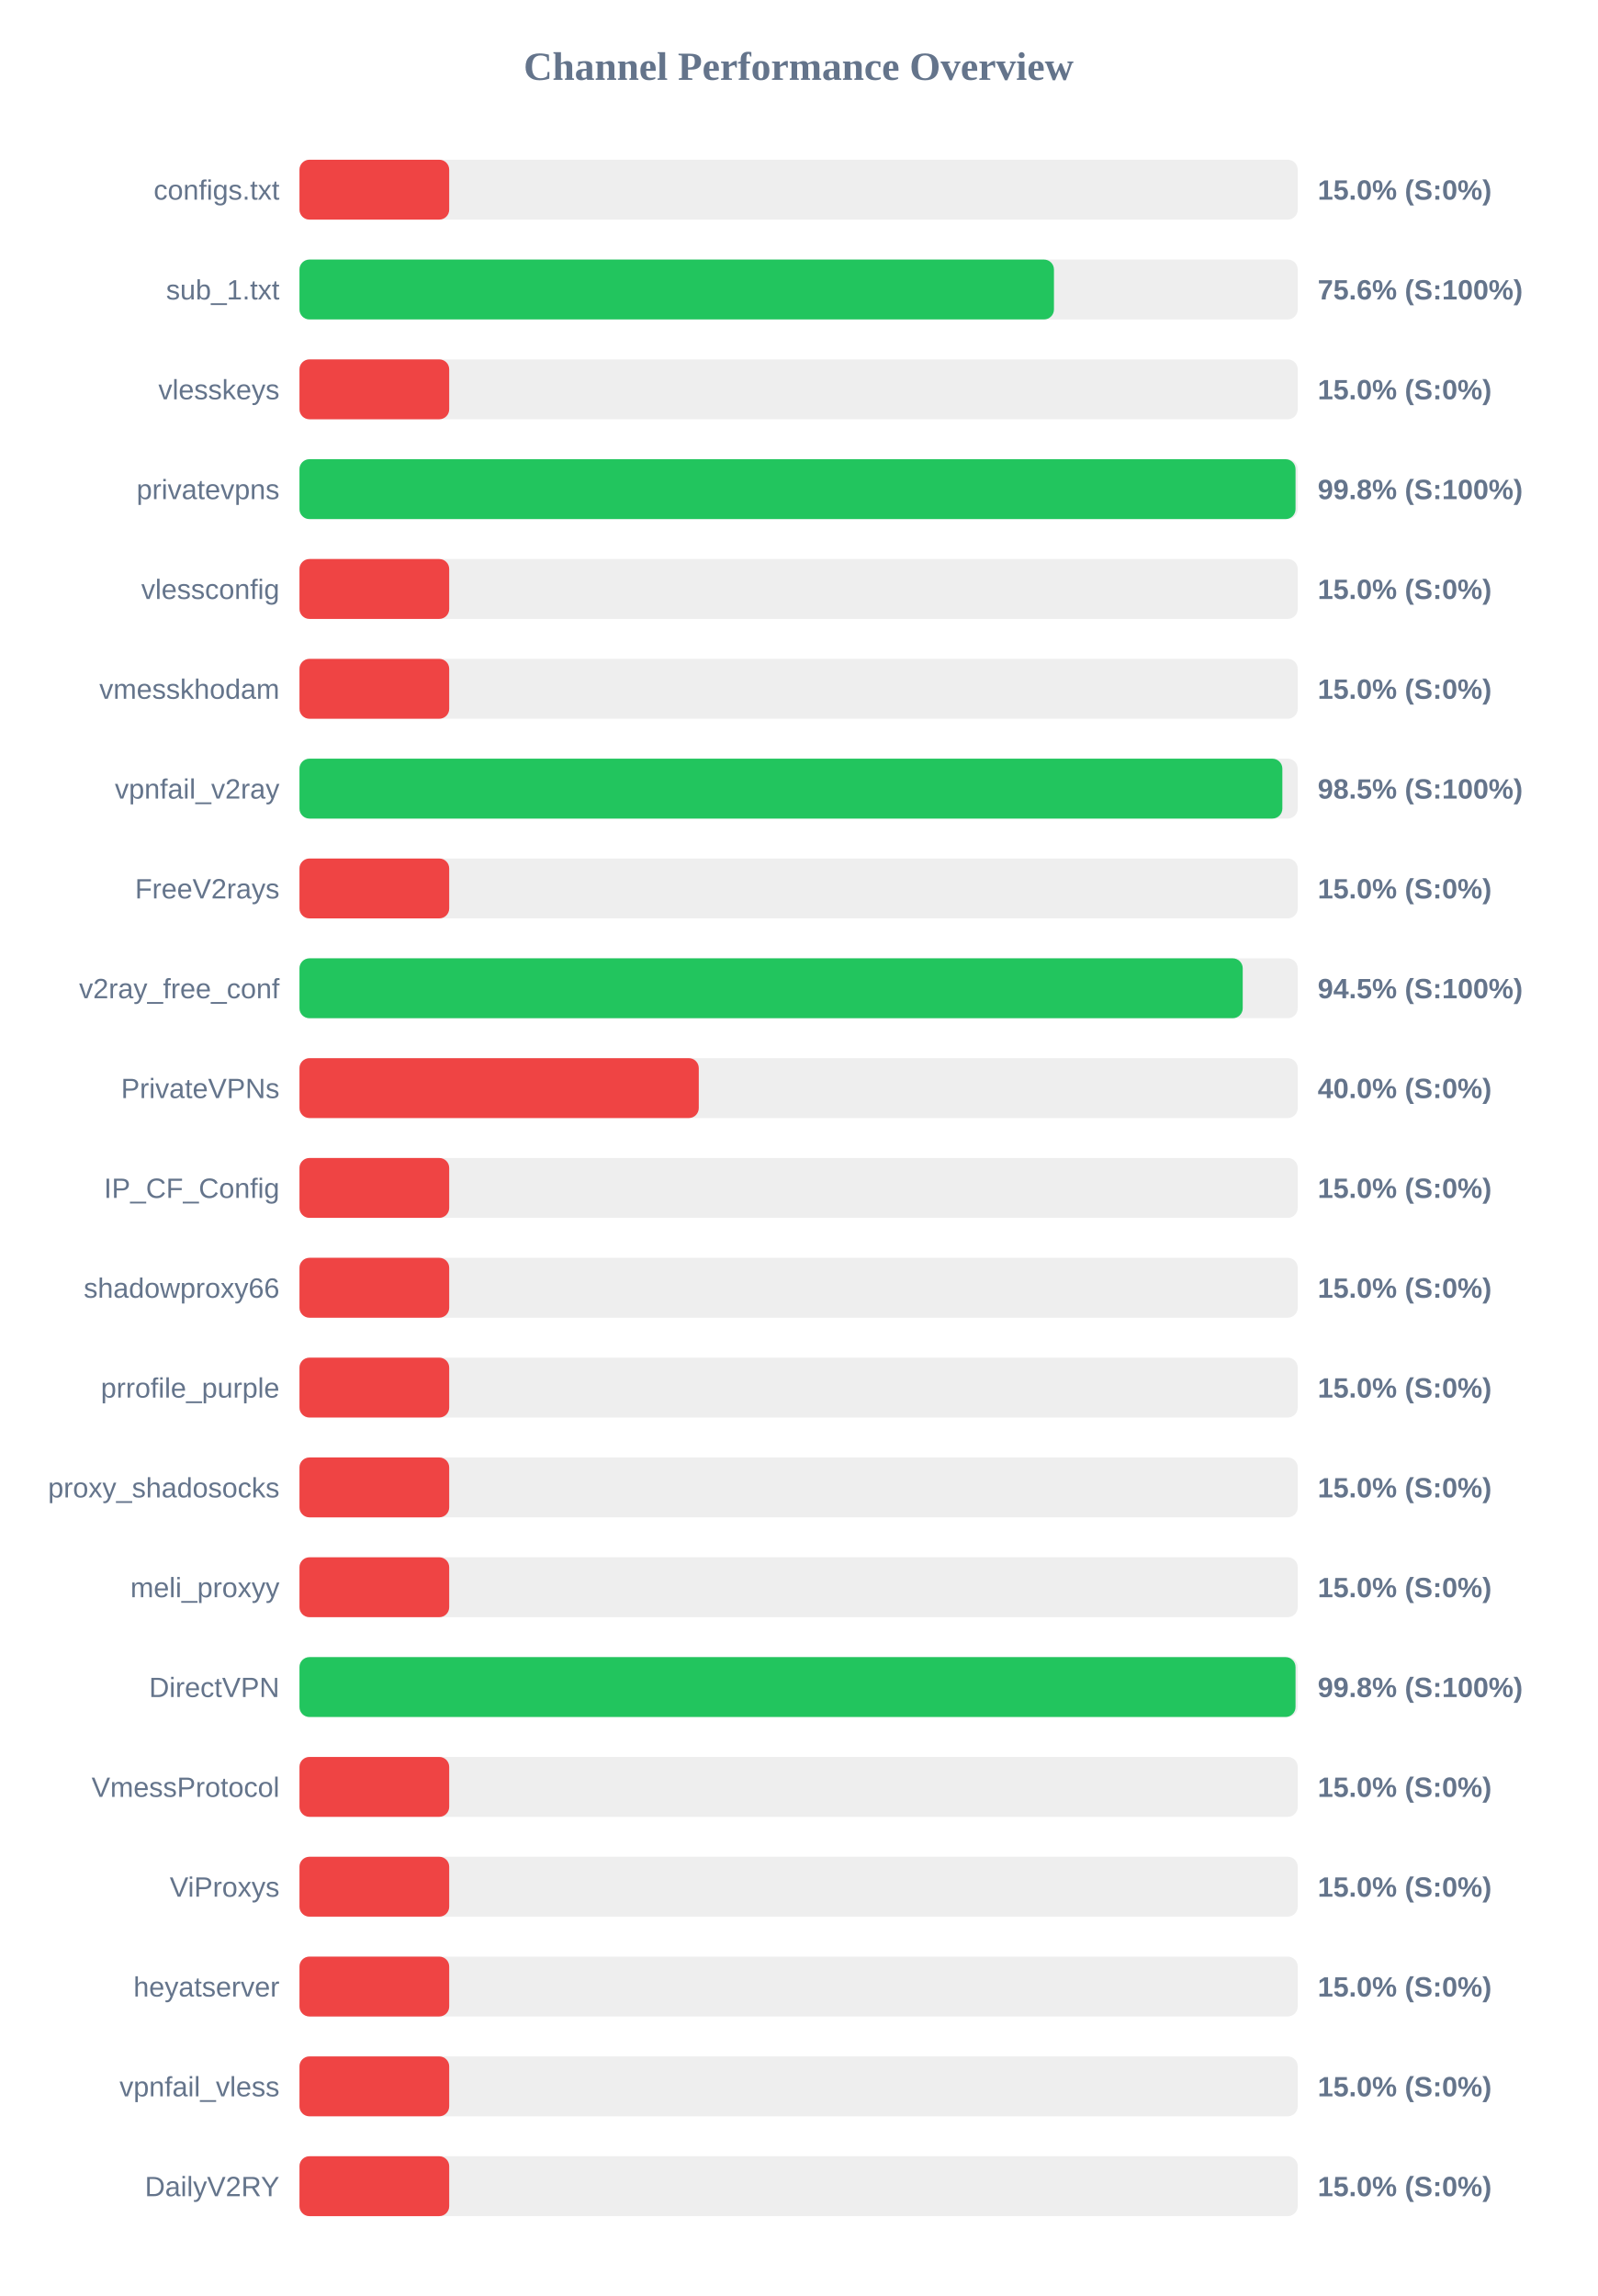
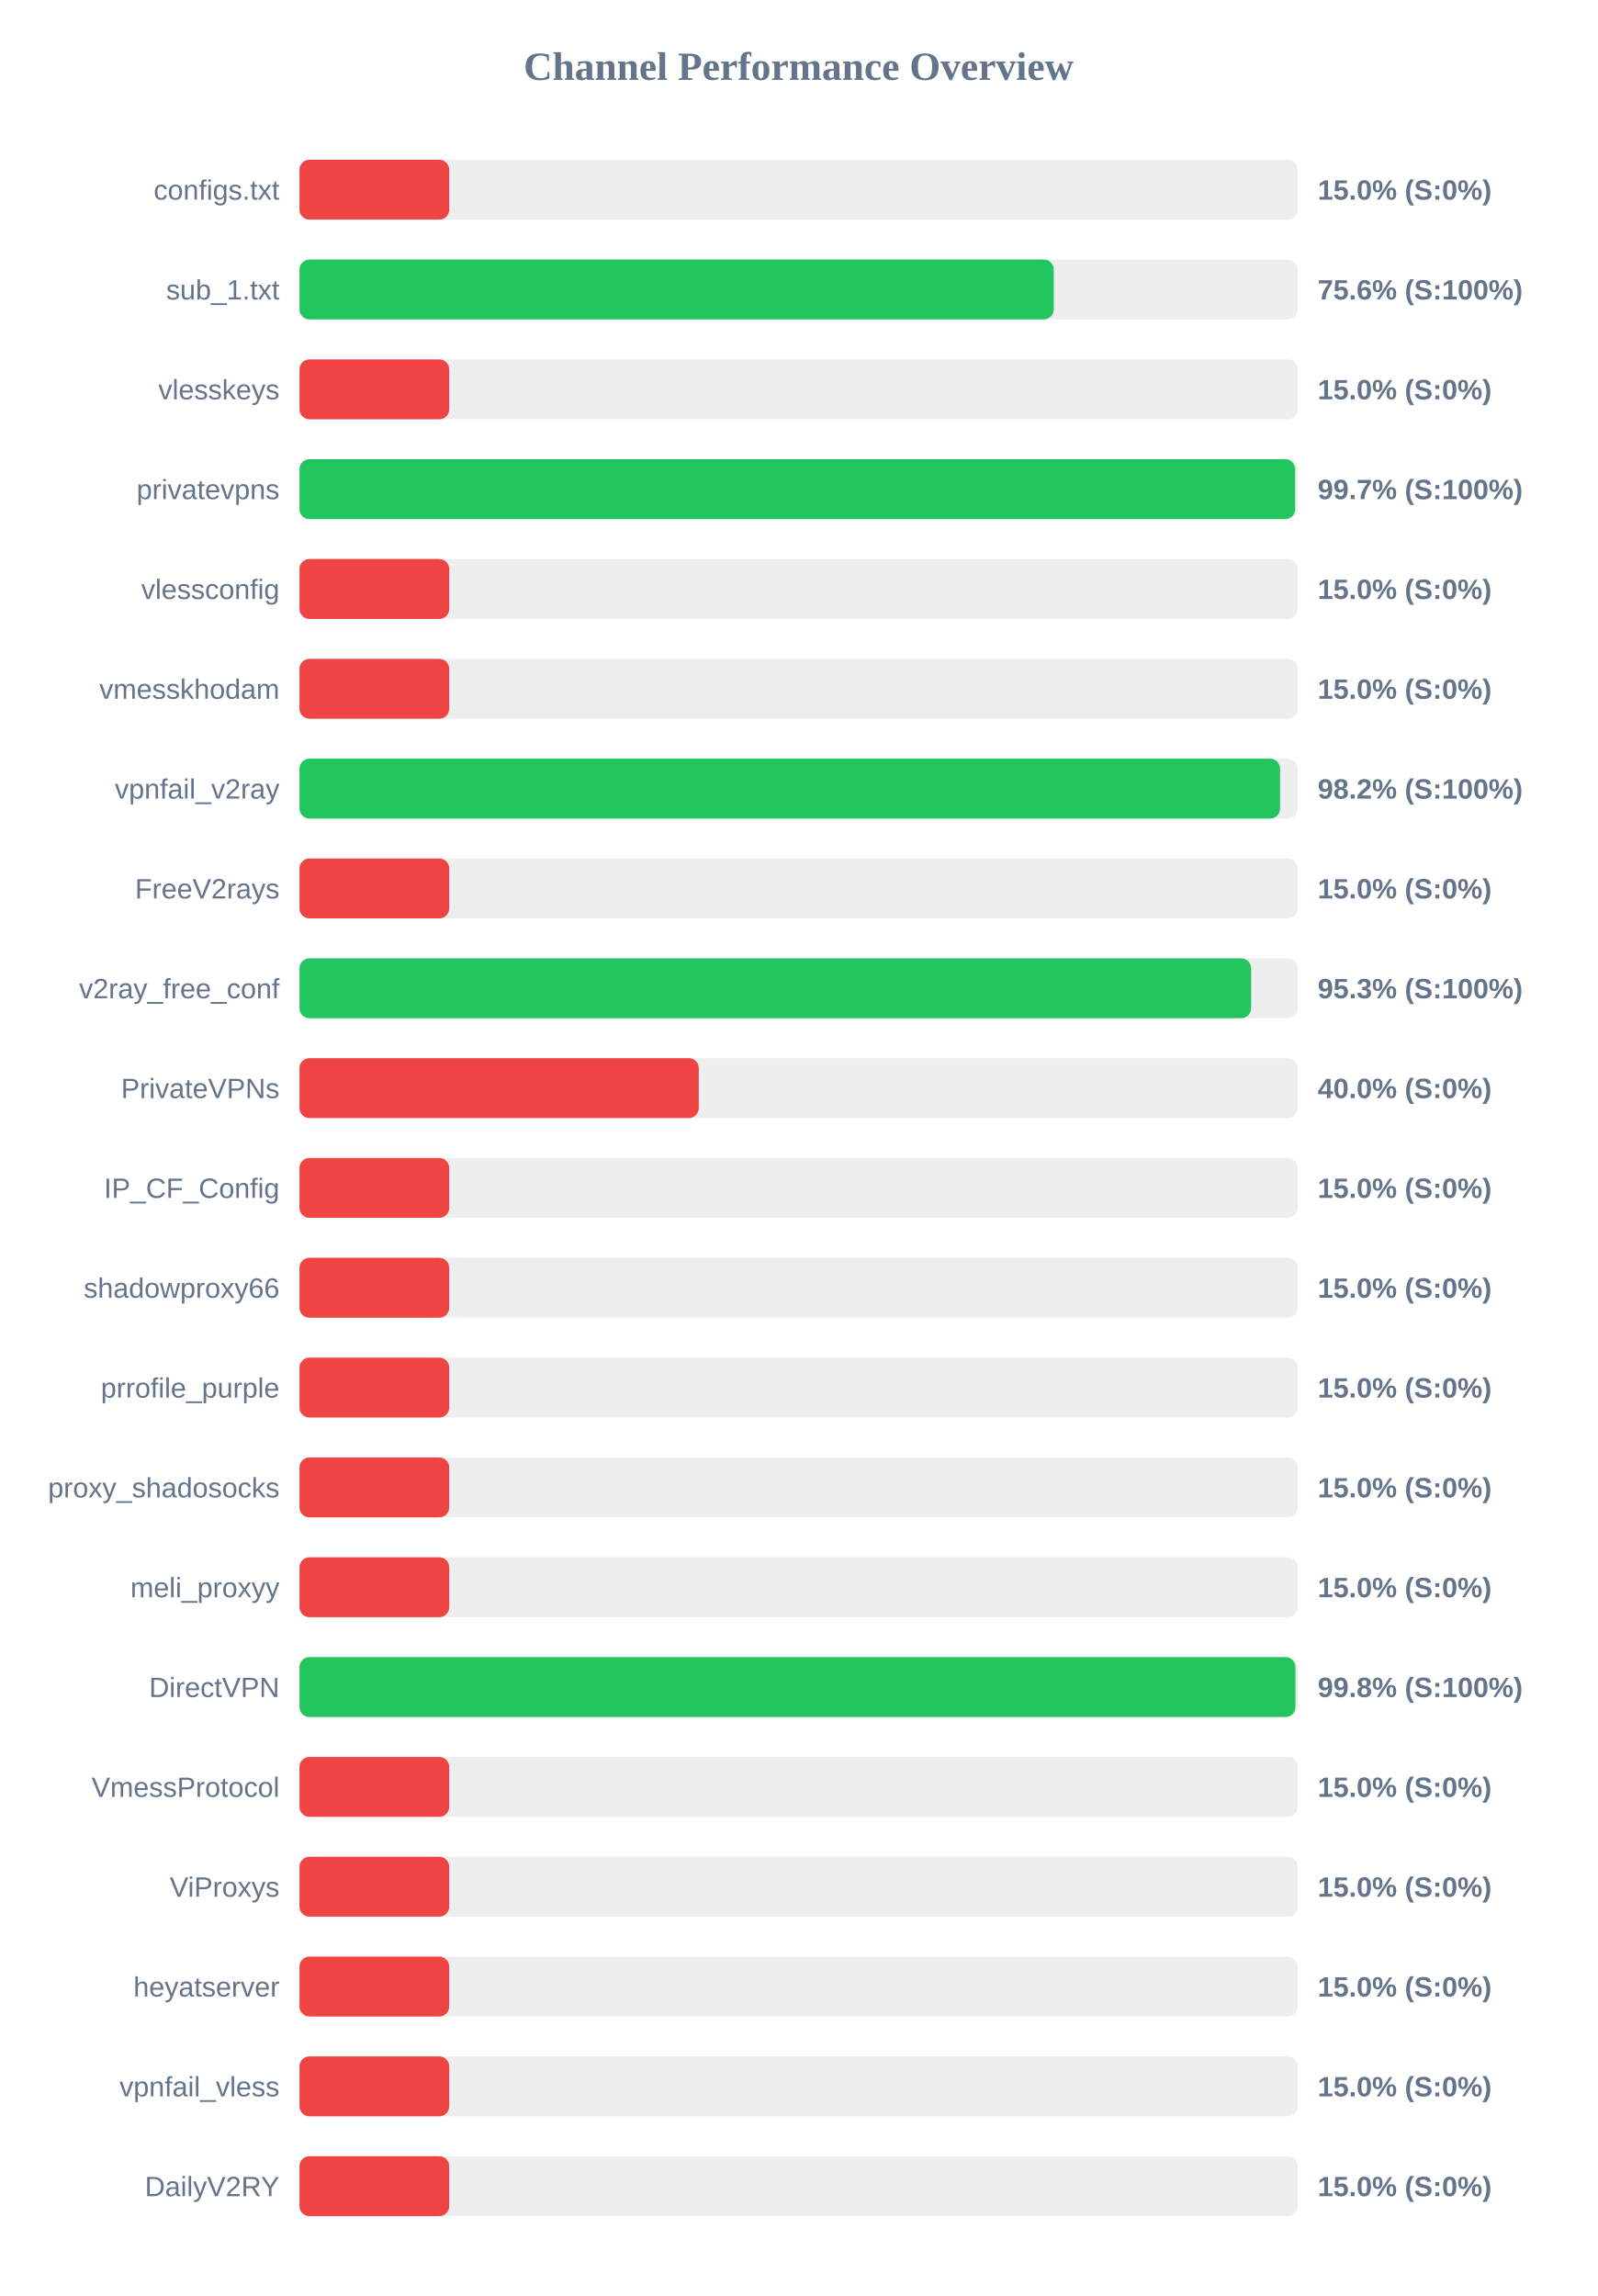
<svg xmlns="http://www.w3.org/2000/svg" width="800" height="1150" version="1.1">
  <style>
        .row { font: 14px Arial; fill: #64748b; }
        .score { font: bold 14px Arial; fill: #64748b; }
    </style>
  <text x="400" y="40" text-anchor="middle" font-size="20px" font-weight="bold" fill="#64748b">Channel Performance Overview</text>
  <rect x="150" y="80" width="500" height="30" fill="#eee" rx="5" />
  <rect x="150" y="80" width="75.0" height="30" fill="#ef4444" rx="5" />
  <text x="140" y="100" text-anchor="end" class="row">configs.txt</text>
  <text x="660" y="100" text-anchor="start" class="score">15.0% (S:0%)</text>
  <rect x="150" y="130" width="500" height="30" fill="#eee" rx="5" />
-   <rect x="150" y="130" width="377.9" height="30" fill="#22c55e" rx="5" />
+   <rect x="150" y="130" width="377.8" height="30" fill="#22c55e" rx="5" />
  <text x="140" y="150" text-anchor="end" class="row">sub_1.txt</text>
  <text x="660" y="150" text-anchor="start" class="score">75.6% (S:100%)</text>
  <rect x="150" y="180" width="500" height="30" fill="#eee" rx="5" />
  <rect x="150" y="180" width="75.0" height="30" fill="#ef4444" rx="5" />
  <text x="140" y="200" text-anchor="end" class="row">vlesskeys</text>
  <text x="660" y="200" text-anchor="start" class="score">15.0% (S:0%)</text>
  <rect x="150" y="230" width="500" height="30" fill="#eee" rx="5" />
-   <rect x="150" y="230" width="498.9" height="30" fill="#22c55e" rx="5" />
+   <rect x="150" y="230" width="498.7" height="30" fill="#22c55e" rx="5" />
  <text x="140" y="250" text-anchor="end" class="row">privatevpns</text>
-   <text x="660" y="250" text-anchor="start" class="score">99.8% (S:100%)</text>
+   <text x="660" y="250" text-anchor="start" class="score">99.7% (S:100%)</text>
  <rect x="150" y="280" width="500" height="30" fill="#eee" rx="5" />
  <rect x="150" y="280" width="75.0" height="30" fill="#ef4444" rx="5" />
  <text x="140" y="300" text-anchor="end" class="row">vlessconfig</text>
  <text x="660" y="300" text-anchor="start" class="score">15.0% (S:0%)</text>
  <rect x="150" y="330" width="500" height="30" fill="#eee" rx="5" />
  <rect x="150" y="330" width="75.0" height="30" fill="#ef4444" rx="5" />
  <text x="140" y="350" text-anchor="end" class="row">vmesskhodam</text>
  <text x="660" y="350" text-anchor="start" class="score">15.0% (S:0%)</text>
  <rect x="150" y="380" width="500" height="30" fill="#eee" rx="5" />
-   <rect x="150" y="380" width="492.3" height="30" fill="#22c55e" rx="5" />
+   <rect x="150" y="380" width="491.15" height="30" fill="#22c55e" rx="5" />
  <text x="140" y="400" text-anchor="end" class="row">vpnfail_v2ray</text>
-   <text x="660" y="400" text-anchor="start" class="score">98.5% (S:100%)</text>
+   <text x="660" y="400" text-anchor="start" class="score">98.2% (S:100%)</text>
  <rect x="150" y="430" width="500" height="30" fill="#eee" rx="5" />
  <rect x="150" y="430" width="75.0" height="30" fill="#ef4444" rx="5" />
  <text x="140" y="450" text-anchor="end" class="row">FreeV2rays</text>
  <text x="660" y="450" text-anchor="start" class="score">15.0% (S:0%)</text>
  <rect x="150" y="480" width="500" height="30" fill="#eee" rx="5" />
-   <rect x="150" y="480" width="472.45" height="30" fill="#22c55e" rx="5" />
+   <rect x="150" y="480" width="476.65" height="30" fill="#22c55e" rx="5" />
  <text x="140" y="500" text-anchor="end" class="row">v2ray_free_conf</text>
-   <text x="660" y="500" text-anchor="start" class="score">94.5% (S:100%)</text>
+   <text x="660" y="500" text-anchor="start" class="score">95.3% (S:100%)</text>
  <rect x="150" y="530" width="500" height="30" fill="#eee" rx="5" />
  <rect x="150" y="530" width="200.0" height="30" fill="#ef4444" rx="5" />
  <text x="140" y="550" text-anchor="end" class="row">PrivateVPNs</text>
  <text x="660" y="550" text-anchor="start" class="score">40.0% (S:0%)</text>
  <rect x="150" y="580" width="500" height="30" fill="#eee" rx="5" />
  <rect x="150" y="580" width="75.0" height="30" fill="#ef4444" rx="5" />
  <text x="140" y="600" text-anchor="end" class="row">IP_CF_Config</text>
  <text x="660" y="600" text-anchor="start" class="score">15.0% (S:0%)</text>
  <rect x="150" y="630" width="500" height="30" fill="#eee" rx="5" />
  <rect x="150" y="630" width="75.0" height="30" fill="#ef4444" rx="5" />
  <text x="140" y="650" text-anchor="end" class="row">shadowproxy66</text>
  <text x="660" y="650" text-anchor="start" class="score">15.0% (S:0%)</text>
  <rect x="150" y="680" width="500" height="30" fill="#eee" rx="5" />
  <rect x="150" y="680" width="75.0" height="30" fill="#ef4444" rx="5" />
  <text x="140" y="700" text-anchor="end" class="row">prrofile_purple</text>
  <text x="660" y="700" text-anchor="start" class="score">15.0% (S:0%)</text>
  <rect x="150" y="730" width="500" height="30" fill="#eee" rx="5" />
  <rect x="150" y="730" width="75.0" height="30" fill="#ef4444" rx="5" />
  <text x="140" y="750" text-anchor="end" class="row">proxy_shadosocks</text>
  <text x="660" y="750" text-anchor="start" class="score">15.0% (S:0%)</text>
  <rect x="150" y="780" width="500" height="30" fill="#eee" rx="5" />
  <rect x="150" y="780" width="75.0" height="30" fill="#ef4444" rx="5" />
  <text x="140" y="800" text-anchor="end" class="row">meli_proxyy</text>
  <text x="660" y="800" text-anchor="start" class="score">15.0% (S:0%)</text>
  <rect x="150" y="830" width="500" height="30" fill="#eee" rx="5" />
-   <rect x="150" y="830" width="498.9" height="30" fill="#22c55e" rx="5" />
+   <rect x="150" y="830" width="498.85" height="30" fill="#22c55e" rx="5" />
  <text x="140" y="850" text-anchor="end" class="row">DirectVPN</text>
  <text x="660" y="850" text-anchor="start" class="score">99.8% (S:100%)</text>
  <rect x="150" y="880" width="500" height="30" fill="#eee" rx="5" />
  <rect x="150" y="880" width="75.0" height="30" fill="#ef4444" rx="5" />
  <text x="140" y="900" text-anchor="end" class="row">VmessProtocol</text>
  <text x="660" y="900" text-anchor="start" class="score">15.0% (S:0%)</text>
  <rect x="150" y="930" width="500" height="30" fill="#eee" rx="5" />
  <rect x="150" y="930" width="75.0" height="30" fill="#ef4444" rx="5" />
  <text x="140" y="950" text-anchor="end" class="row">ViProxys</text>
  <text x="660" y="950" text-anchor="start" class="score">15.0% (S:0%)</text>
  <rect x="150" y="980" width="500" height="30" fill="#eee" rx="5" />
  <rect x="150" y="980" width="75.0" height="30" fill="#ef4444" rx="5" />
  <text x="140" y="1000" text-anchor="end" class="row">heyatserver</text>
  <text x="660" y="1000" text-anchor="start" class="score">15.0% (S:0%)</text>
  <rect x="150" y="1030" width="500" height="30" fill="#eee" rx="5" />
  <rect x="150" y="1030" width="75.0" height="30" fill="#ef4444" rx="5" />
  <text x="140" y="1050" text-anchor="end" class="row">vpnfail_vless</text>
  <text x="660" y="1050" text-anchor="start" class="score">15.0% (S:0%)</text>
  <rect x="150" y="1080" width="500" height="30" fill="#eee" rx="5" />
  <rect x="150" y="1080" width="75.0" height="30" fill="#ef4444" rx="5" />
  <text x="140" y="1100" text-anchor="end" class="row">DailyV2RY</text>
  <text x="660" y="1100" text-anchor="start" class="score">15.0% (S:0%)</text>
</svg>
